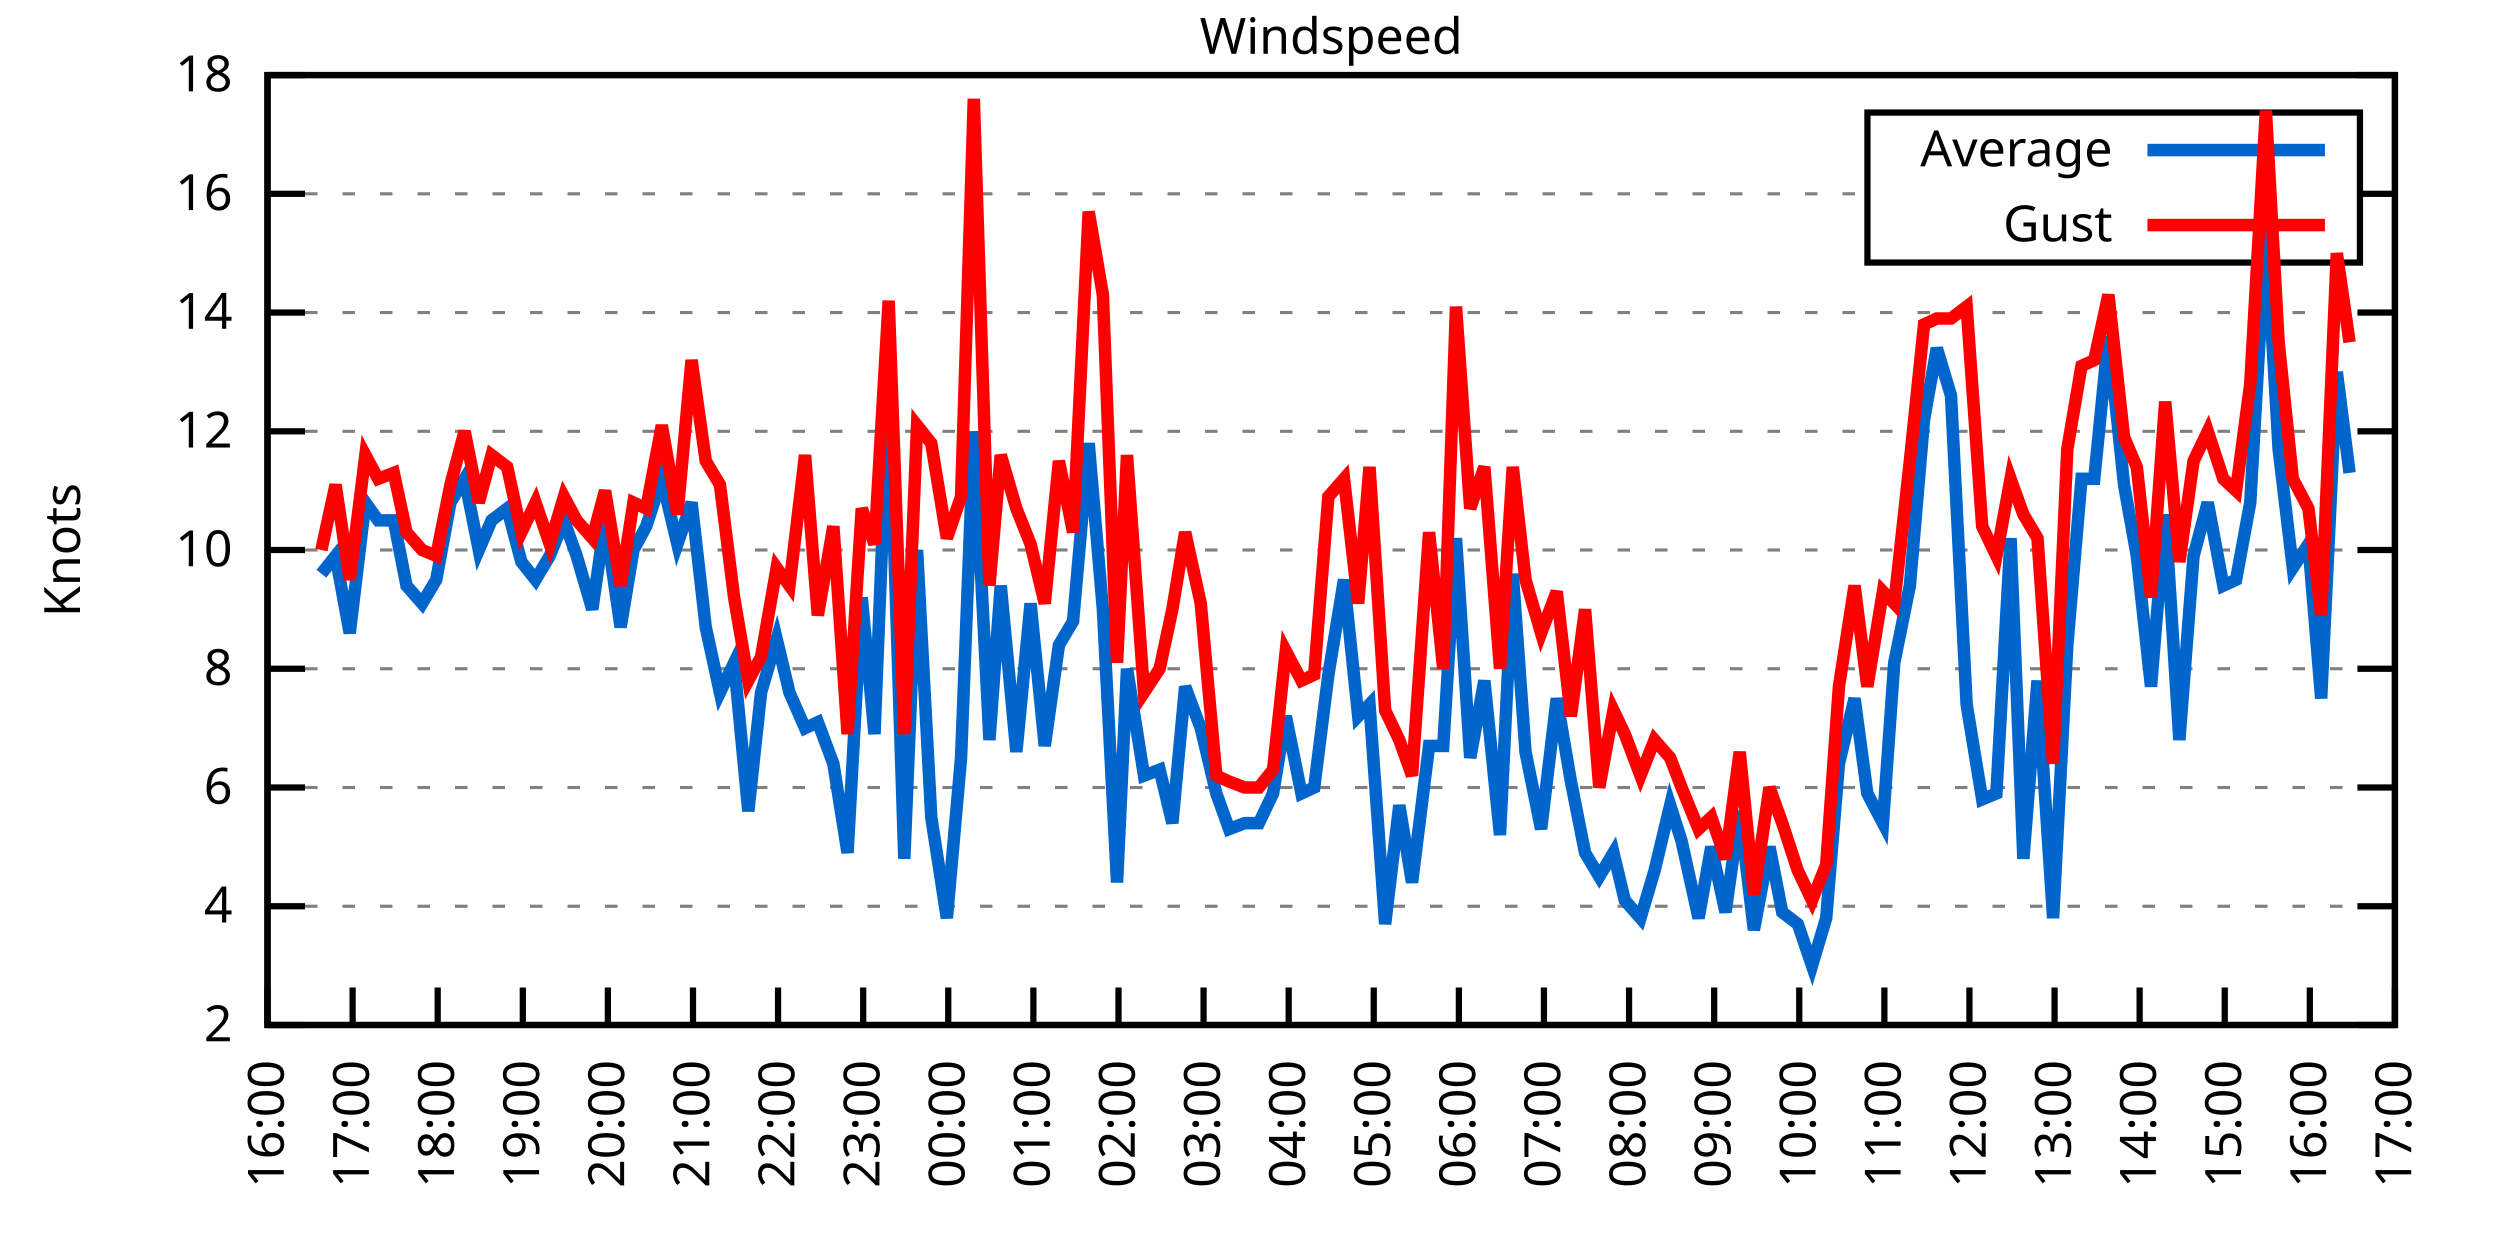
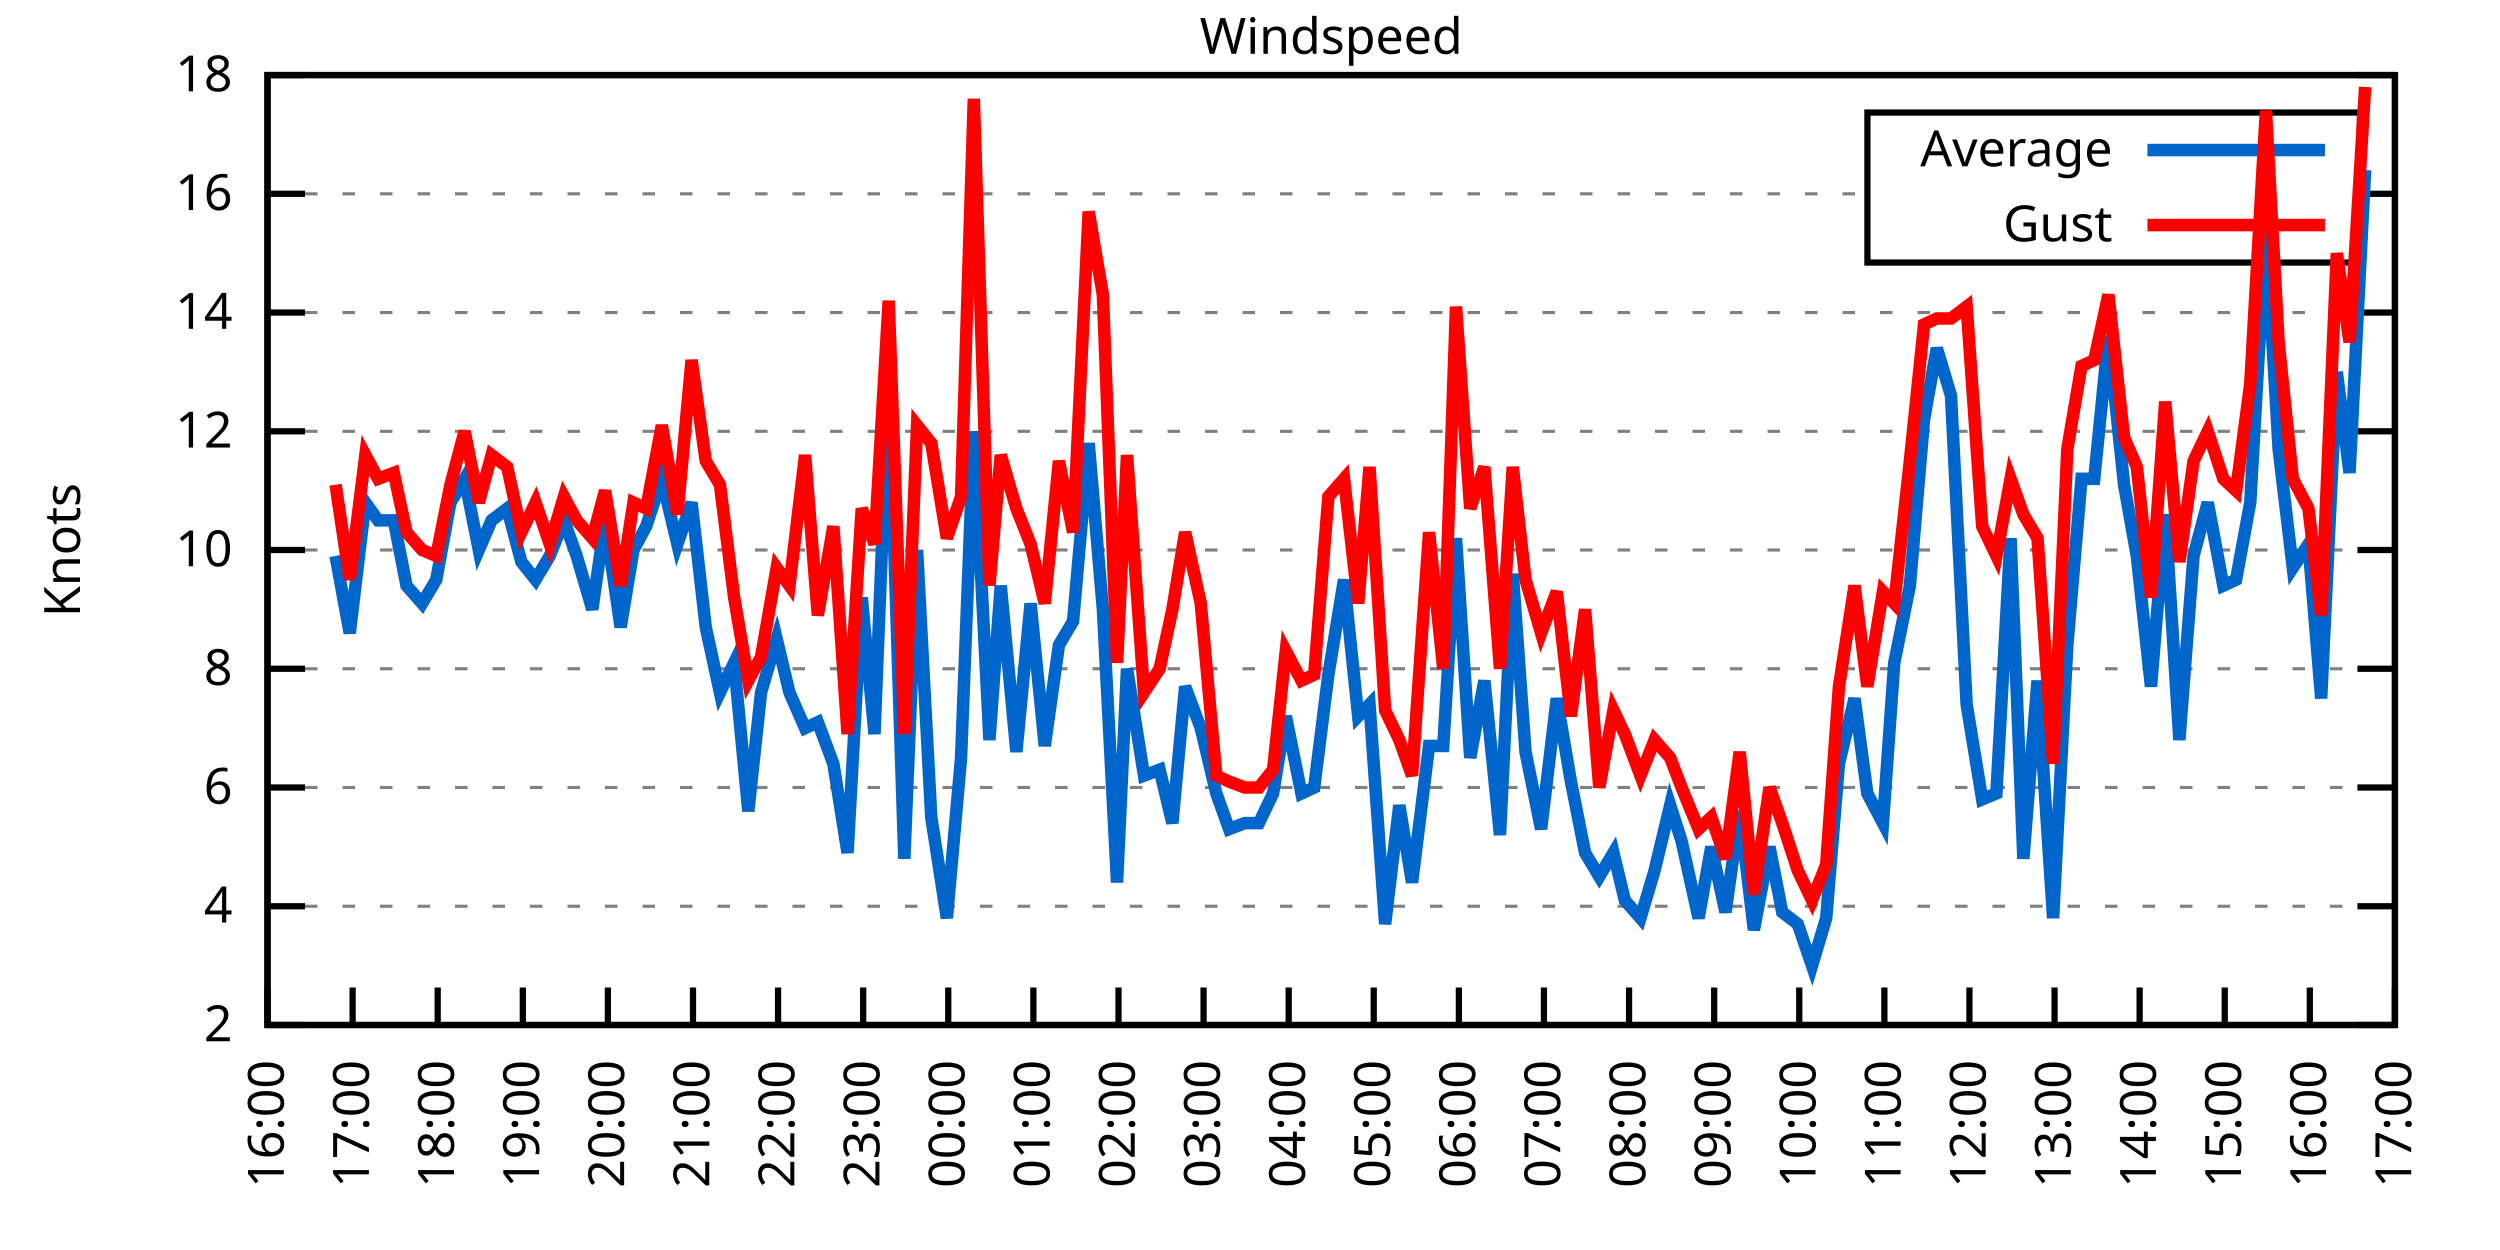
<svg xmlns="http://www.w3.org/2000/svg" xmlns:xlink="http://www.w3.org/1999/xlink" width="400" height="200" viewBox="0 0 400 200">
  <g id="gnuplot_canvas">
    <rect x="0" y="0" width="400" height="200" fill="none" />
    <defs>
      <circle id="gpDot" r="0.5" stroke-width="0.5" stroke="currentColor" />
      <path id="gpPt0" stroke-width="0.333" stroke="currentColor" d="M-1,0 h2 M0,-1 v2" />
      <path id="gpPt1" stroke-width="0.333" stroke="currentColor" d="M-1,-1 L1,1 M1,-1 L-1,1" />
      <path id="gpPt2" stroke-width="0.333" stroke="currentColor" d="M-1,0 L1,0 M0,-1 L0,1 M-1,-1 L1,1 M-1,1 L1,-1" />
      <rect id="gpPt3" stroke-width="0.333" stroke="currentColor" x="-1" y="-1" width="2" height="2" />
      <rect id="gpPt4" stroke-width="0.333" stroke="currentColor" fill="currentColor" x="-1" y="-1" width="2" height="2" />
      <circle id="gpPt5" stroke-width="0.333" stroke="currentColor" cx="0" cy="0" r="1" />
      <use xlink:href="#gpPt5" id="gpPt6" fill="currentColor" stroke="none" />
      <path id="gpPt7" stroke-width="0.333" stroke="currentColor" d="M0,-1.33 L-1.33,0.67 L1.33,0.67 z" />
      <use xlink:href="#gpPt7" id="gpPt8" fill="currentColor" stroke="none" />
      <use xlink:href="#gpPt7" id="gpPt9" stroke="currentColor" transform="rotate(180)" />
      <use xlink:href="#gpPt9" id="gpPt10" fill="currentColor" stroke="none" />
      <use xlink:href="#gpPt3" id="gpPt11" stroke="currentColor" transform="rotate(45)" />
      <use xlink:href="#gpPt11" id="gpPt12" fill="currentColor" stroke="none" />
      <path id="gpPt13" stroke-width="0.333" stroke="currentColor" d="M0,1.330 L1.265,0.411 L0.782,-1.067 L-0.782,-1.076 L-1.265,0.411 z" />
      <use xlink:href="#gpPt13" id="gpPt14" fill="currentColor" stroke="none" />
      <filter id="textbox" filterUnits="objectBoundingBox" x="0" y="0" height="1" width="1">
        <feFlood flood-color="white" flood-opacity="1" result="bgnd" />
        <feComposite in="SourceGraphic" in2="bgnd" operator="atop" />
      </filter>
      <filter id="greybox" filterUnits="objectBoundingBox" x="0" y="0" height="1" width="1">
        <feFlood flood-color="lightgrey" flood-opacity="1" result="grey" />
        <feComposite in="SourceGraphic" in2="grey" operator="atop" />
      </filter>
    </defs>
    <g fill="none" color="white" stroke="currentColor" stroke-width="1.00" stroke-linecap="butt" stroke-linejoin="miter">
</g>
    <g fill="none" color="black" stroke="currentColor" stroke-width="1.00" stroke-linecap="butt" stroke-linejoin="miter">
      <g stroke="none" shape-rendering="crispEdges">
        <polygon fill="rgb(255, 255, 255)" points="42.80,164.00 383.18,164.00 383.18,12.02 42.80,12.02 " />
      </g>
    </g>
    <g fill="none" color="black" stroke="currentColor" stroke-width="1.00" stroke-linecap="butt" stroke-linejoin="miter">
</g>
    <g fill="none" color="black" stroke="black" stroke-width="0.50" stroke-linecap="butt" stroke-linejoin="miter">
</g>
    <g fill="none" color="gray" stroke="currentColor" stroke-width="0.50" stroke-linecap="butt" stroke-linejoin="miter">
      <path stroke="gray" stroke-dasharray="2,4" class="gridline" d="M42.80,164.00 L383.19,164.00  " />
    </g>
    <g fill="none" color="gray" stroke="gray" stroke-width="1.00" stroke-linecap="butt" stroke-linejoin="miter">
</g>
    <g fill="none" color="black" stroke="currentColor" stroke-width="1.00" stroke-linecap="butt" stroke-linejoin="miter">
      <path stroke="black" d="M42.80,164.00 L48.80,164.00 M383.19,164.00 L377.19,164.00  " />
      <g transform="translate(37.20,166.60)" stroke="none" fill="black" font-family="Sans" font-size="8.00" text-anchor="end">
        <text>
          <tspan font-family="Sans"> 2</tspan>
        </text>
      </g>
    </g>
    <g fill="none" color="black" stroke="currentColor" stroke-width="1.00" stroke-linecap="butt" stroke-linejoin="miter">
</g>
    <g fill="none" color="black" stroke="black" stroke-width="0.50" stroke-linecap="butt" stroke-linejoin="miter">
</g>
    <g fill="none" color="gray" stroke="currentColor" stroke-width="0.50" stroke-linecap="butt" stroke-linejoin="miter">
      <path stroke="gray" stroke-dasharray="2,4" class="gridline" d="M42.80,145.00 L383.19,145.00  " />
    </g>
    <g fill="none" color="gray" stroke="gray" stroke-width="1.00" stroke-linecap="butt" stroke-linejoin="miter">
</g>
    <g fill="none" color="black" stroke="currentColor" stroke-width="1.00" stroke-linecap="butt" stroke-linejoin="miter">
      <path stroke="black" d="M42.80,145.00 L48.80,145.00 M383.19,145.00 L377.19,145.00  " />
      <g transform="translate(37.20,147.60)" stroke="none" fill="black" font-family="Sans" font-size="8.00" text-anchor="end">
        <text>
          <tspan font-family="Sans"> 4</tspan>
        </text>
      </g>
    </g>
    <g fill="none" color="black" stroke="currentColor" stroke-width="1.00" stroke-linecap="butt" stroke-linejoin="miter">
</g>
    <g fill="none" color="black" stroke="black" stroke-width="0.50" stroke-linecap="butt" stroke-linejoin="miter">
</g>
    <g fill="none" color="gray" stroke="currentColor" stroke-width="0.50" stroke-linecap="butt" stroke-linejoin="miter">
      <path stroke="gray" stroke-dasharray="2,4" class="gridline" d="M42.80,126.00 L383.19,126.00  " />
    </g>
    <g fill="none" color="gray" stroke="gray" stroke-width="1.00" stroke-linecap="butt" stroke-linejoin="miter">
</g>
    <g fill="none" color="black" stroke="currentColor" stroke-width="1.00" stroke-linecap="butt" stroke-linejoin="miter">
      <path stroke="black" d="M42.80,126.00 L48.80,126.00 M383.19,126.00 L377.19,126.00  " />
      <g transform="translate(37.20,128.60)" stroke="none" fill="black" font-family="Sans" font-size="8.00" text-anchor="end">
        <text>
          <tspan font-family="Sans"> 6</tspan>
        </text>
      </g>
    </g>
    <g fill="none" color="black" stroke="currentColor" stroke-width="1.00" stroke-linecap="butt" stroke-linejoin="miter">
</g>
    <g fill="none" color="black" stroke="black" stroke-width="0.50" stroke-linecap="butt" stroke-linejoin="miter">
</g>
    <g fill="none" color="gray" stroke="currentColor" stroke-width="0.50" stroke-linecap="butt" stroke-linejoin="miter">
      <path stroke="gray" stroke-dasharray="2,4" class="gridline" d="M42.80,107.00 L383.19,107.00  " />
    </g>
    <g fill="none" color="gray" stroke="gray" stroke-width="1.00" stroke-linecap="butt" stroke-linejoin="miter">
</g>
    <g fill="none" color="black" stroke="currentColor" stroke-width="1.00" stroke-linecap="butt" stroke-linejoin="miter">
      <path stroke="black" d="M42.80,107.00 L48.80,107.00 M383.19,107.00 L377.19,107.00  " />
      <g transform="translate(37.20,109.60)" stroke="none" fill="black" font-family="Sans" font-size="8.00" text-anchor="end">
        <text>
          <tspan font-family="Sans"> 8</tspan>
        </text>
      </g>
    </g>
    <g fill="none" color="black" stroke="currentColor" stroke-width="1.00" stroke-linecap="butt" stroke-linejoin="miter">
</g>
    <g fill="none" color="black" stroke="black" stroke-width="0.50" stroke-linecap="butt" stroke-linejoin="miter">
</g>
    <g fill="none" color="gray" stroke="currentColor" stroke-width="0.50" stroke-linecap="butt" stroke-linejoin="miter">
      <path stroke="gray" stroke-dasharray="2,4" class="gridline" d="M42.80,88.00 L383.19,88.00  " />
    </g>
    <g fill="none" color="gray" stroke="gray" stroke-width="1.00" stroke-linecap="butt" stroke-linejoin="miter">
</g>
    <g fill="none" color="black" stroke="currentColor" stroke-width="1.00" stroke-linecap="butt" stroke-linejoin="miter">
      <path stroke="black" d="M42.80,88.00 L48.80,88.00 M383.19,88.00 L377.19,88.00  " />
      <g transform="translate(37.20,90.60)" stroke="none" fill="black" font-family="Sans" font-size="8.00" text-anchor="end">
        <text>
          <tspan font-family="Sans"> 10</tspan>
        </text>
      </g>
    </g>
    <g fill="none" color="black" stroke="currentColor" stroke-width="1.00" stroke-linecap="butt" stroke-linejoin="miter">
</g>
    <g fill="none" color="black" stroke="black" stroke-width="0.50" stroke-linecap="butt" stroke-linejoin="miter">
</g>
    <g fill="none" color="gray" stroke="currentColor" stroke-width="0.50" stroke-linecap="butt" stroke-linejoin="miter">
      <path stroke="gray" stroke-dasharray="2,4" class="gridline" d="M42.80,69.01 L383.19,69.01  " />
    </g>
    <g fill="none" color="gray" stroke="gray" stroke-width="1.00" stroke-linecap="butt" stroke-linejoin="miter">
</g>
    <g fill="none" color="black" stroke="currentColor" stroke-width="1.00" stroke-linecap="butt" stroke-linejoin="miter">
      <path stroke="black" d="M42.80,69.01 L48.80,69.01 M383.19,69.01 L377.19,69.01  " />
      <g transform="translate(37.20,71.61)" stroke="none" fill="black" font-family="Sans" font-size="8.00" text-anchor="end">
        <text>
          <tspan font-family="Sans"> 12</tspan>
        </text>
      </g>
    </g>
    <g fill="none" color="black" stroke="currentColor" stroke-width="1.00" stroke-linecap="butt" stroke-linejoin="miter">
</g>
    <g fill="none" color="black" stroke="black" stroke-width="0.50" stroke-linecap="butt" stroke-linejoin="miter">
</g>
    <g fill="none" color="gray" stroke="currentColor" stroke-width="0.50" stroke-linecap="butt" stroke-linejoin="miter">
      <path stroke="gray" stroke-dasharray="2,4" class="gridline" d="M42.80,50.01 L383.19,50.01  " />
    </g>
    <g fill="none" color="gray" stroke="gray" stroke-width="1.00" stroke-linecap="butt" stroke-linejoin="miter">
</g>
    <g fill="none" color="black" stroke="currentColor" stroke-width="1.00" stroke-linecap="butt" stroke-linejoin="miter">
      <path stroke="black" d="M42.80,50.01 L48.80,50.01 M383.19,50.01 L377.19,50.01  " />
      <g transform="translate(37.20,52.61)" stroke="none" fill="black" font-family="Sans" font-size="8.00" text-anchor="end">
        <text>
          <tspan font-family="Sans"> 14</tspan>
        </text>
      </g>
    </g>
    <g fill="none" color="black" stroke="currentColor" stroke-width="1.00" stroke-linecap="butt" stroke-linejoin="miter">
</g>
    <g fill="none" color="black" stroke="black" stroke-width="0.50" stroke-linecap="butt" stroke-linejoin="miter">
</g>
    <g fill="none" color="gray" stroke="currentColor" stroke-width="0.50" stroke-linecap="butt" stroke-linejoin="miter">
      <path stroke="gray" stroke-dasharray="2,4" class="gridline" d="M42.80,31.01 L298.79,31.01 M377.59,31.01 L383.19,31.01  " />
    </g>
    <g fill="none" color="gray" stroke="gray" stroke-width="1.00" stroke-linecap="butt" stroke-linejoin="miter">
</g>
    <g fill="none" color="black" stroke="currentColor" stroke-width="1.00" stroke-linecap="butt" stroke-linejoin="miter">
      <path stroke="black" d="M42.80,31.01 L48.80,31.01 M383.19,31.01 L377.19,31.01  " />
      <g transform="translate(37.20,33.61)" stroke="none" fill="black" font-family="Sans" font-size="8.00" text-anchor="end">
        <text>
          <tspan font-family="Sans"> 16</tspan>
        </text>
      </g>
    </g>
    <g fill="none" color="black" stroke="currentColor" stroke-width="1.00" stroke-linecap="butt" stroke-linejoin="miter">
</g>
    <g fill="none" color="black" stroke="black" stroke-width="0.50" stroke-linecap="butt" stroke-linejoin="miter">
</g>
    <g fill="none" color="gray" stroke="currentColor" stroke-width="0.50" stroke-linecap="butt" stroke-linejoin="miter">
      <path stroke="gray" stroke-dasharray="2,4" class="gridline" d="M42.80,12.01 L383.19,12.01  " />
    </g>
    <g fill="none" color="gray" stroke="gray" stroke-width="1.00" stroke-linecap="butt" stroke-linejoin="miter">
</g>
    <g fill="none" color="black" stroke="currentColor" stroke-width="1.00" stroke-linecap="butt" stroke-linejoin="miter">
      <path stroke="black" d="M42.80,12.01 L48.80,12.01 M383.19,12.01 L377.19,12.01  " />
      <g transform="translate(37.20,14.61)" stroke="none" fill="black" font-family="Sans" font-size="8.00" text-anchor="end">
        <text>
          <tspan font-family="Sans"> 18</tspan>
        </text>
      </g>
    </g>
    <g fill="none" color="black" stroke="currentColor" stroke-width="1.00" stroke-linecap="butt" stroke-linejoin="miter">
      <path stroke="black" d="M42.80,164.00 L42.80,158.00  " />
      <g transform="translate(45.40,169.60) rotate(270.00)" stroke="none" fill="black" font-family="Sans" font-size="8.00" text-anchor="end">
        <text>
          <tspan font-family="Sans">16:00</tspan>
        </text>
      </g>
    </g>
    <g fill="none" color="black" stroke="currentColor" stroke-width="1.00" stroke-linecap="butt" stroke-linejoin="miter">
      <path stroke="black" d="M56.42,164.00 L56.42,158.00  " />
      <g transform="translate(59.02,169.60) rotate(270.00)" stroke="none" fill="black" font-family="Sans" font-size="8.00" text-anchor="end">
        <text>
          <tspan font-family="Sans">17:00</tspan>
        </text>
      </g>
    </g>
    <g fill="none" color="black" stroke="currentColor" stroke-width="1.00" stroke-linecap="butt" stroke-linejoin="miter">
      <path stroke="black" d="M70.03,164.00 L70.03,158.00  " />
      <g transform="translate(72.63,169.60) rotate(270.00)" stroke="none" fill="black" font-family="Sans" font-size="8.00" text-anchor="end">
        <text>
          <tspan font-family="Sans">18:00</tspan>
        </text>
      </g>
    </g>
    <g fill="none" color="black" stroke="currentColor" stroke-width="1.00" stroke-linecap="butt" stroke-linejoin="miter">
      <path stroke="black" d="M83.65,164.00 L83.65,158.00  " />
      <g transform="translate(86.25,169.60) rotate(270.00)" stroke="none" fill="black" font-family="Sans" font-size="8.00" text-anchor="end">
        <text>
          <tspan font-family="Sans">19:00</tspan>
        </text>
      </g>
    </g>
    <g fill="none" color="black" stroke="currentColor" stroke-width="1.00" stroke-linecap="butt" stroke-linejoin="miter">
      <path stroke="black" d="M97.26,164.00 L97.26,158.00  " />
      <g transform="translate(99.86,169.60) rotate(270.00)" stroke="none" fill="black" font-family="Sans" font-size="8.00" text-anchor="end">
        <text>
          <tspan font-family="Sans">20:00</tspan>
        </text>
      </g>
    </g>
    <g fill="none" color="black" stroke="currentColor" stroke-width="1.00" stroke-linecap="butt" stroke-linejoin="miter">
      <path stroke="black" d="M110.88,164.00 L110.88,158.00  " />
      <g transform="translate(113.48,169.60) rotate(270.00)" stroke="none" fill="black" font-family="Sans" font-size="8.00" text-anchor="end">
        <text>
          <tspan font-family="Sans">21:00</tspan>
        </text>
      </g>
    </g>
    <g fill="none" color="black" stroke="currentColor" stroke-width="1.00" stroke-linecap="butt" stroke-linejoin="miter">
      <path stroke="black" d="M124.49,164.00 L124.49,158.00  " />
      <g transform="translate(127.09,169.60) rotate(270.00)" stroke="none" fill="black" font-family="Sans" font-size="8.00" text-anchor="end">
        <text>
          <tspan font-family="Sans">22:00</tspan>
        </text>
      </g>
    </g>
    <g fill="none" color="black" stroke="currentColor" stroke-width="1.00" stroke-linecap="butt" stroke-linejoin="miter">
      <path stroke="black" d="M138.11,164.00 L138.11,158.00  " />
      <g transform="translate(140.71,169.60) rotate(270.00)" stroke="none" fill="black" font-family="Sans" font-size="8.00" text-anchor="end">
        <text>
          <tspan font-family="Sans">23:00</tspan>
        </text>
      </g>
    </g>
    <g fill="none" color="black" stroke="currentColor" stroke-width="1.00" stroke-linecap="butt" stroke-linejoin="miter">
      <path stroke="black" d="M151.72,164.00 L151.72,158.00  " />
      <g transform="translate(154.32,169.60) rotate(270.00)" stroke="none" fill="black" font-family="Sans" font-size="8.00" text-anchor="end">
        <text>
          <tspan font-family="Sans">00:00</tspan>
        </text>
      </g>
    </g>
    <g fill="none" color="black" stroke="currentColor" stroke-width="1.00" stroke-linecap="butt" stroke-linejoin="miter">
      <path stroke="black" d="M165.34,164.00 L165.34,158.00  " />
      <g transform="translate(167.94,169.60) rotate(270.00)" stroke="none" fill="black" font-family="Sans" font-size="8.00" text-anchor="end">
        <text>
          <tspan font-family="Sans">01:00</tspan>
        </text>
      </g>
    </g>
    <g fill="none" color="black" stroke="currentColor" stroke-width="1.00" stroke-linecap="butt" stroke-linejoin="miter">
      <path stroke="black" d="M178.96,164.00 L178.96,158.00  " />
      <g transform="translate(181.56,169.60) rotate(270.00)" stroke="none" fill="black" font-family="Sans" font-size="8.00" text-anchor="end">
        <text>
          <tspan font-family="Sans">02:00</tspan>
        </text>
      </g>
    </g>
    <g fill="none" color="black" stroke="currentColor" stroke-width="1.00" stroke-linecap="butt" stroke-linejoin="miter">
      <path stroke="black" d="M192.57,164.00 L192.57,158.00  " />
      <g transform="translate(195.17,169.60) rotate(270.00)" stroke="none" fill="black" font-family="Sans" font-size="8.00" text-anchor="end">
        <text>
          <tspan font-family="Sans">03:00</tspan>
        </text>
      </g>
    </g>
    <g fill="none" color="black" stroke="currentColor" stroke-width="1.00" stroke-linecap="butt" stroke-linejoin="miter">
      <path stroke="black" d="M206.19,164.00 L206.19,158.00  " />
      <g transform="translate(208.79,169.60) rotate(270.00)" stroke="none" fill="black" font-family="Sans" font-size="8.00" text-anchor="end">
        <text>
          <tspan font-family="Sans">04:00</tspan>
        </text>
      </g>
    </g>
    <g fill="none" color="black" stroke="currentColor" stroke-width="1.00" stroke-linecap="butt" stroke-linejoin="miter">
      <path stroke="black" d="M219.80,164.00 L219.80,158.00  " />
      <g transform="translate(222.40,169.60) rotate(270.00)" stroke="none" fill="black" font-family="Sans" font-size="8.00" text-anchor="end">
        <text>
          <tspan font-family="Sans">05:00</tspan>
        </text>
      </g>
    </g>
    <g fill="none" color="black" stroke="currentColor" stroke-width="1.00" stroke-linecap="butt" stroke-linejoin="miter">
      <path stroke="black" d="M233.42,164.00 L233.42,158.00  " />
      <g transform="translate(236.02,169.60) rotate(270.00)" stroke="none" fill="black" font-family="Sans" font-size="8.00" text-anchor="end">
        <text>
          <tspan font-family="Sans">06:00</tspan>
        </text>
      </g>
    </g>
    <g fill="none" color="black" stroke="currentColor" stroke-width="1.00" stroke-linecap="butt" stroke-linejoin="miter">
      <path stroke="black" d="M247.03,164.00 L247.03,158.00  " />
      <g transform="translate(249.63,169.60) rotate(270.00)" stroke="none" fill="black" font-family="Sans" font-size="8.00" text-anchor="end">
        <text>
          <tspan font-family="Sans">07:00</tspan>
        </text>
      </g>
    </g>
    <g fill="none" color="black" stroke="currentColor" stroke-width="1.00" stroke-linecap="butt" stroke-linejoin="miter">
      <path stroke="black" d="M260.65,164.00 L260.65,158.00  " />
      <g transform="translate(263.25,169.60) rotate(270.00)" stroke="none" fill="black" font-family="Sans" font-size="8.00" text-anchor="end">
        <text>
          <tspan font-family="Sans">08:00</tspan>
        </text>
      </g>
    </g>
    <g fill="none" color="black" stroke="currentColor" stroke-width="1.00" stroke-linecap="butt" stroke-linejoin="miter">
      <path stroke="black" d="M274.27,164.00 L274.27,158.00  " />
      <g transform="translate(276.87,169.60) rotate(270.00)" stroke="none" fill="black" font-family="Sans" font-size="8.00" text-anchor="end">
        <text>
          <tspan font-family="Sans">09:00</tspan>
        </text>
      </g>
    </g>
    <g fill="none" color="black" stroke="currentColor" stroke-width="1.00" stroke-linecap="butt" stroke-linejoin="miter">
      <path stroke="black" d="M287.88,164.00 L287.88,158.00  " />
      <g transform="translate(290.48,169.60) rotate(270.00)" stroke="none" fill="black" font-family="Sans" font-size="8.00" text-anchor="end">
        <text>
          <tspan font-family="Sans">10:00</tspan>
        </text>
      </g>
    </g>
    <g fill="none" color="black" stroke="currentColor" stroke-width="1.00" stroke-linecap="butt" stroke-linejoin="miter">
      <path stroke="black" d="M301.50,164.00 L301.50,158.00  " />
      <g transform="translate(304.10,169.60) rotate(270.00)" stroke="none" fill="black" font-family="Sans" font-size="8.00" text-anchor="end">
        <text>
          <tspan font-family="Sans">11:00</tspan>
        </text>
      </g>
    </g>
    <g fill="none" color="black" stroke="currentColor" stroke-width="1.00" stroke-linecap="butt" stroke-linejoin="miter">
      <path stroke="black" d="M315.11,164.00 L315.11,158.00  " />
      <g transform="translate(317.71,169.60) rotate(270.00)" stroke="none" fill="black" font-family="Sans" font-size="8.00" text-anchor="end">
        <text>
          <tspan font-family="Sans">12:00</tspan>
        </text>
      </g>
    </g>
    <g fill="none" color="black" stroke="currentColor" stroke-width="1.00" stroke-linecap="butt" stroke-linejoin="miter">
      <path stroke="black" d="M328.73,164.00 L328.73,158.00  " />
      <g transform="translate(331.33,169.60) rotate(270.00)" stroke="none" fill="black" font-family="Sans" font-size="8.00" text-anchor="end">
        <text>
          <tspan font-family="Sans">13:00</tspan>
        </text>
      </g>
    </g>
    <g fill="none" color="black" stroke="currentColor" stroke-width="1.00" stroke-linecap="butt" stroke-linejoin="miter">
      <path stroke="black" d="M342.34,164.00 L342.34,158.00  " />
      <g transform="translate(344.94,169.60) rotate(270.00)" stroke="none" fill="black" font-family="Sans" font-size="8.00" text-anchor="end">
        <text>
          <tspan font-family="Sans">14:00</tspan>
        </text>
      </g>
    </g>
    <g fill="none" color="black" stroke="currentColor" stroke-width="1.00" stroke-linecap="butt" stroke-linejoin="miter">
      <path stroke="black" d="M355.96,164.00 L355.96,158.00  " />
      <g transform="translate(358.56,169.60) rotate(270.00)" stroke="none" fill="black" font-family="Sans" font-size="8.00" text-anchor="end">
        <text>
          <tspan font-family="Sans">15:00</tspan>
        </text>
      </g>
    </g>
    <g fill="none" color="black" stroke="currentColor" stroke-width="1.00" stroke-linecap="butt" stroke-linejoin="miter">
      <path stroke="black" d="M369.57,164.00 L369.57,158.00  " />
      <g transform="translate(372.17,169.60) rotate(270.00)" stroke="none" fill="black" font-family="Sans" font-size="8.00" text-anchor="end">
        <text>
          <tspan font-family="Sans">16:00</tspan>
        </text>
      </g>
    </g>
    <g fill="none" color="black" stroke="currentColor" stroke-width="1.00" stroke-linecap="butt" stroke-linejoin="miter">
      <path stroke="black" d="M383.19,164.00 L383.19,158.00  " />
      <g transform="translate(385.79,169.60) rotate(270.00)" stroke="none" fill="black" font-family="Sans" font-size="8.00" text-anchor="end">
        <text>
          <tspan font-family="Sans">17:00</tspan>
        </text>
      </g>
    </g>
    <g fill="none" color="black" stroke="currentColor" stroke-width="1.00" stroke-linecap="butt" stroke-linejoin="miter">
</g>
    <g fill="none" color="black" stroke="currentColor" stroke-width="1.00" stroke-linecap="butt" stroke-linejoin="miter">
      <path stroke="black" d="M42.80,12.01 L42.80,164.00 L383.19,164.00 L383.19,12.01 L42.80,12.01 Z  " />
    </g>
    <g fill="none" color="black" stroke="currentColor" stroke-width="1.00" stroke-linecap="butt" stroke-linejoin="miter">
</g>
    <g fill="none" color="black" stroke="currentColor" stroke-width="1.00" stroke-linecap="butt" stroke-linejoin="miter">
      <path stroke="black" d="M298.79,42.01 L298.79,18.01 L377.59,18.01 L377.59,42.01 L298.79,42.01 Z  " />
    </g>
    <g id="Windspeed_plot_1">
      <g fill="none" color="white" stroke="black" stroke-width="2.00" stroke-linecap="butt" stroke-linejoin="miter">
</g>
      <g fill="none" color="black" stroke="currentColor" stroke-width="2.00" stroke-linecap="butt" stroke-linejoin="miter">
        <g transform="translate(337.99,26.61)" stroke="none" fill="black" font-family="Sans" font-size="8.00" text-anchor="end">
          <text>
            <tspan font-family="Sans">Average</tspan>
          </text>
        </g>
      </g>
      <g fill="none" color="black" stroke="currentColor" stroke-width="2.00" stroke-linecap="butt" stroke-linejoin="miter">
-         <path stroke="rgb(  0, 102, 204)" d="M343.59,24.01 L371.99,24.01 M51.42,91.80 L53.69,88.95 L55.96,101.30 L58.46,80.41 L60.50,83.26 L63.00,83.26   L65.04,93.70 L67.54,96.55 L69.80,92.75 L72.07,80.41 L74.34,76.61 L76.61,88.00 L78.65,83.26 L81.15,81.36   L83.42,89.90 L85.69,92.75 L87.96,88.95 L90.23,83.26 L92.27,88.95 L94.77,97.50 L96.81,83.26 L99.30,100.35   L101.35,88.00 L103.39,84.21 L105.89,76.61 L108.38,87.06 L110.65,80.41 L112.92,100.35 L115.19,110.80 L117.46,106.05   L119.73,129.80 L121.77,110.80 L124.27,102.25 L126.31,110.80 L128.81,116.50 L130.85,115.55 L133.34,122.20 L135.61,136.45   L137.88,95.60 L139.92,117.45 L142.19,60.46 L144.69,137.40 L146.73,88.00 L149.00,130.75 L151.50,146.90 L153.77,121.25   L155.81,69.01 L158.31,118.40 L160.12,93.70 L162.62,120.30 L164.89,96.55 L167.16,119.35 L169.43,103.20 L171.69,99.40   L174.19,70.91 L176.46,97.50 L178.73,141.20 L180.32,107.00 L183.04,124.10 L185.54,123.15 L187.58,131.70 L189.62,109.85   L192.12,116.50 L194.61,126.95 L196.66,132.65 L199.15,131.70 L201.42,131.70 L203.69,126.95 L205.73,114.60 L208.23,126.95   L210.27,126.00 L212.54,107.95 L215.04,92.75 L217.31,114.60 L219.12,112.70 L221.62,147.85 L223.89,128.85 L225.93,141.20   L228.65,119.35 L230.92,119.35 L232.96,86.11 L235.23,121.25 L237.50,108.90 L240.00,133.60 L242.04,91.80 L244.08,120.30   L246.58,132.65 L249.08,111.75 L251.35,125.05 L253.61,136.45 L255.88,140.25 L258.15,136.45 L259.97,144.05 L262.47,146.90   L264.73,139.30 L267.23,128.85 L269.05,134.55 L271.77,146.90 L273.81,135.50 L276.08,145.95 L278.35,129.80 L280.62,148.80   L283.12,135.50 L285.16,145.95 L287.65,147.85 L289.92,154.50 L292.19,146.90 L294.23,122.20 L296.73,111.75 L298.77,126.95   L301.27,131.70 L303.08,106.05 L305.58,93.70 L307.85,67.11 L309.89,55.71 L312.16,63.31 L314.66,112.70 L317.15,127.90   L319.42,126.95 L321.69,86.11 L323.74,137.40 L326.00,108.90 L328.50,146.90 L330.77,103.20 L333.04,76.61 L335.08,76.61   L337.35,53.81 L339.85,77.56 L341.89,88.95 L344.16,109.85 L346.43,82.31 L348.70,118.40 L350.97,88.95 L353.24,80.41   L355.73,93.70 L357.77,92.75 L360.04,80.41 L362.54,36.71 L364.58,71.86 L366.85,90.85 L369.35,87.06 L371.39,111.75   L373.89,59.51 L375.93,75.66  " />
+         <path stroke="rgb(  0, 102, 204)" d="M343.59,24.01 L371.99,24.01 M53.69,88.95 L55.96,101.30 L58.46,80.41 L60.50,83.26 L63.00,83.26 L65.04,93.70   L67.54,96.55 L69.80,92.75 L72.07,80.41 L74.34,76.61 L76.61,88.00 L78.65,83.26 L81.15,81.36 L83.42,89.90   L85.69,92.75 L87.96,88.95 L90.23,83.26 L92.27,88.95 L94.77,97.50 L96.81,83.26 L99.30,100.35 L101.35,88.00   L103.39,84.21 L105.89,76.61 L108.38,87.06 L110.65,80.41 L112.92,100.35 L115.19,110.80 L117.46,106.05 L119.73,129.80   L121.77,110.80 L124.27,102.25 L126.31,110.80 L128.81,116.50 L130.85,115.55 L133.34,122.20 L135.61,136.45 L137.88,95.60   L139.92,117.45 L142.19,60.46 L144.69,137.40 L146.73,88.00 L149.00,130.75 L151.50,146.90 L153.77,121.25 L155.81,69.01   L158.31,118.40 L160.12,93.70 L162.62,120.30 L164.89,96.55 L167.16,119.35 L169.43,103.20 L171.69,99.40 L174.19,70.91   L176.46,97.50 L178.73,141.20 L180.32,107.00 L183.04,124.10 L185.54,123.15 L187.58,131.70 L189.62,109.85 L192.12,116.50   L194.61,126.95 L196.66,132.65 L199.15,131.70 L201.42,131.70 L203.69,126.95 L205.73,114.60 L208.23,126.95 L210.27,126.00   L212.54,107.95 L215.04,92.75 L217.31,114.60 L219.12,112.70 L221.62,147.85 L223.89,128.85 L225.93,141.20 L228.65,119.35   L230.92,119.35 L232.96,86.11 L235.23,121.25 L237.50,108.90 L240.00,133.60 L242.04,91.80 L244.08,120.30 L246.58,132.65   L249.08,111.75 L251.35,125.05 L253.61,136.45 L255.88,140.25 L258.15,136.45 L259.97,144.05 L262.47,146.90 L264.73,139.30   L267.23,128.85 L269.05,134.55 L271.77,146.90 L273.81,135.50 L276.08,145.95 L278.35,129.80 L280.62,148.80 L283.12,135.50   L285.16,145.95 L287.65,147.85 L289.92,154.50 L292.19,146.90 L294.23,122.20 L296.73,111.75 L298.77,126.95 L301.27,131.70   L303.08,106.05 L305.58,93.70 L307.85,67.11 L309.89,55.71 L312.16,63.31 L314.66,112.70 L317.15,127.90 L319.42,126.95   L321.69,86.11 L323.74,137.40 L326.00,108.90 L328.50,146.90 L330.77,103.20 L333.04,76.61 L335.08,76.61 L337.35,53.81   L339.85,77.56 L341.89,88.95 L344.16,109.85 L346.43,82.31 L348.70,118.40 L350.97,88.95 L353.24,80.41 L355.73,93.70   L357.77,92.75 L360.04,80.41 L362.54,36.71 L364.58,71.86 L366.85,90.85 L369.35,87.06 L371.39,111.75 L373.89,59.51   L375.93,75.66 L378.42,27.21  " />
      </g>
    </g>
    <g id="Windspeed_plot_2">
      <g fill="none" color="black" stroke="currentColor" stroke-width="2.00" stroke-linecap="butt" stroke-linejoin="miter">
        <g transform="translate(337.99,38.61)" stroke="none" fill="black" font-family="Sans" font-size="8.00" text-anchor="end">
          <text>
            <tspan font-family="Sans">Gust</tspan>
          </text>
        </g>
      </g>
      <g fill="none" color="black" stroke="currentColor" stroke-width="2.00" stroke-linecap="butt" stroke-linejoin="miter">
-         <path stroke="rgb(255,   0,   0)" d="M343.59,36.01 L371.99,36.01 M51.42,88.00 L53.69,77.56 L55.96,92.75 L58.46,72.81 L60.50,76.61 L63.00,75.66   L65.04,85.16 L67.54,88.00 L69.80,88.95 L72.07,77.56 L74.34,69.01 L76.61,80.41 L78.65,72.81 L81.15,74.71   L83.42,85.16 L85.69,80.41 L87.96,87.06 L90.23,79.46 L92.27,83.26 L94.77,86.11 L96.81,78.51 L99.30,93.70   L101.35,80.41 L103.39,81.36 L105.89,68.06 L108.38,82.31 L110.65,57.61 L112.92,73.76 L115.19,77.56 L117.46,95.60   L119.73,108.90 L121.77,105.10 L124.27,90.85 L126.31,93.70 L128.81,72.81 L130.85,98.45 L133.34,84.21 L135.61,117.45   L137.88,81.36 L139.92,87.06 L142.19,48.11 L144.69,117.45 L146.73,68.06 L149.00,70.91 L151.50,86.11 L153.77,79.46   L155.81,15.81 L158.31,93.70 L160.12,72.81 L162.62,81.36 L164.89,87.06 L167.16,96.55 L169.43,73.76 L171.69,85.16   L174.19,33.86 L176.46,47.16 L178.73,106.05 L180.32,72.81 L183.04,110.80 L185.54,107.00 L187.58,97.50 L189.62,85.16   L192.12,96.55 L194.61,124.10 L196.66,125.05 L199.15,126.00 L201.42,126.00 L203.69,123.15 L205.73,104.15 L208.23,108.90   L210.27,107.95 L212.54,79.46 L215.04,76.61 L217.31,96.55 L219.12,74.71 L221.62,113.65 L223.89,118.40 L225.93,124.10   L228.65,85.16 L230.92,107.00 L232.96,49.06 L235.23,81.36 L237.50,74.71 L240.00,107.00 L242.04,74.71 L244.08,92.75   L246.58,101.30 L249.08,94.65 L251.35,114.60 L253.61,97.50 L255.88,126.00 L258.15,113.65 L259.97,117.45 L262.47,124.10   L264.73,118.40 L267.23,121.25 L269.05,126.00 L271.77,132.65 L273.81,130.75 L276.08,137.40 L278.35,120.30 L280.62,143.10   L283.12,126.00 L285.16,131.70 L287.65,139.30 L289.92,144.05 L292.19,138.35 L294.23,109.85 L296.73,93.70 L298.77,109.85   L301.27,94.65 L303.08,96.55 L305.58,73.76 L307.85,51.91 L309.89,50.96 L312.16,50.96 L314.66,49.06 L317.15,84.21   L319.42,88.95 L321.69,76.61 L323.74,82.31 L326.00,86.11 L328.50,122.20 L330.77,71.86 L333.04,58.56 L335.08,57.61   L337.35,47.16 L339.85,69.96 L341.89,74.71 L344.16,95.60 L346.43,64.26 L348.70,89.90 L350.97,73.76 L353.24,69.01   L355.73,76.61 L357.77,78.51 L360.04,61.41 L362.54,17.71 L364.58,54.76 L366.85,76.61 L369.35,81.36 L371.39,98.45   L373.89,40.51 L375.93,54.76  " />
+         <path stroke="rgb(255,   0,   0)" d="M343.59,36.01 L371.99,36.01 M53.69,77.56 L55.96,92.75 L58.46,72.81 L60.50,76.61 L63.00,75.66 L65.04,85.16   L67.54,88.00 L69.80,88.95 L72.07,77.56 L74.34,69.01 L76.61,80.41 L78.65,72.81 L81.15,74.71 L83.42,85.16   L85.69,80.41 L87.96,87.06 L90.23,79.46 L92.27,83.26 L94.77,86.11 L96.81,78.51 L99.30,93.70 L101.35,80.41   L103.39,81.36 L105.89,68.06 L108.38,82.31 L110.65,57.61 L112.92,73.76 L115.19,77.56 L117.46,95.60 L119.73,108.90   L121.77,105.10 L124.27,90.85 L126.31,93.70 L128.81,72.81 L130.85,98.45 L133.34,84.21 L135.61,117.45 L137.88,81.36   L139.92,87.06 L142.19,48.11 L144.69,117.45 L146.73,68.06 L149.00,70.91 L151.50,86.11 L153.77,79.46 L155.81,15.81   L158.31,93.70 L160.12,72.81 L162.62,81.36 L164.89,87.06 L167.16,96.55 L169.43,73.76 L171.69,85.16 L174.19,33.86   L176.46,47.16 L178.73,106.05 L180.32,72.81 L183.04,110.80 L185.54,107.00 L187.58,97.50 L189.62,85.16 L192.12,96.55   L194.61,124.10 L196.66,125.05 L199.15,126.00 L201.42,126.00 L203.69,123.15 L205.73,104.15 L208.23,108.90 L210.27,107.95   L212.54,79.46 L215.04,76.61 L217.31,96.55 L219.12,74.71 L221.62,113.65 L223.89,118.40 L225.93,124.10 L228.65,85.16   L230.92,107.00 L232.96,49.06 L235.23,81.36 L237.50,74.71 L240.00,107.00 L242.04,74.71 L244.08,92.75 L246.58,101.30   L249.08,94.65 L251.35,114.60 L253.61,97.50 L255.88,126.00 L258.15,113.65 L259.97,117.45 L262.47,124.10 L264.73,118.40   L267.23,121.25 L269.05,126.00 L271.77,132.65 L273.81,130.75 L276.08,137.40 L278.35,120.30 L280.62,143.10 L283.12,126.00   L285.16,131.70 L287.65,139.30 L289.92,144.05 L292.19,138.35 L294.23,109.85 L296.73,93.70 L298.77,109.85 L301.27,94.65   L303.08,96.55 L305.58,73.76 L307.85,51.91 L309.89,50.96 L312.16,50.96 L314.66,49.06 L317.15,84.21 L319.42,88.95   L321.69,76.61 L323.74,82.31 L326.00,86.11 L328.50,122.20 L330.77,71.86 L333.04,58.56 L335.08,57.61 L337.35,47.16   L339.85,69.96 L341.89,74.71 L344.16,95.60 L346.43,64.26 L348.70,89.90 L350.97,73.76 L353.24,69.01 L355.73,76.61   L357.77,78.51 L360.04,61.41 L362.54,17.71 L364.58,54.76 L366.85,76.61 L369.35,81.36 L371.39,98.45 L373.89,40.51   L375.93,54.76 L378.42,13.91  " />
      </g>
    </g>
    <g fill="none" color="black" stroke="currentColor" stroke-width="2.00" stroke-linecap="butt" stroke-linejoin="miter">
</g>
    <g fill="none" color="black" stroke="black" stroke-width="1.00" stroke-linecap="butt" stroke-linejoin="miter">
</g>
    <g fill="none" color="black" stroke="currentColor" stroke-width="1.00" stroke-linecap="butt" stroke-linejoin="miter">
      <path stroke="black" d="M42.80,12.01 L42.80,164.00 L383.19,164.00 L383.19,12.01 L42.80,12.01 Z  " />
      <g transform="translate(12.80,88.01) rotate(270.00)" stroke="none" fill="black" font-family="Sans" font-size="8.00" text-anchor="middle">
        <text>
          <tspan font-family="Sans">Knots</tspan>
        </text>
      </g>
    </g>
    <g fill="none" color="black" stroke="currentColor" stroke-width="1.00" stroke-linecap="butt" stroke-linejoin="miter">
</g>
    <g fill="none" color="black" stroke="currentColor" stroke-width="1.00" stroke-linecap="butt" stroke-linejoin="miter">
      <g transform="translate(212.99,8.61)" stroke="none" fill="black" font-family="Sans" font-size="8.00" text-anchor="middle">
        <text>
          <tspan font-family="Sans">Windspeed</tspan>
        </text>
      </g>
    </g>
    <g fill="none" color="black" stroke="currentColor" stroke-width="1.00" stroke-linecap="butt" stroke-linejoin="miter">
</g>
  </g>
</svg>
